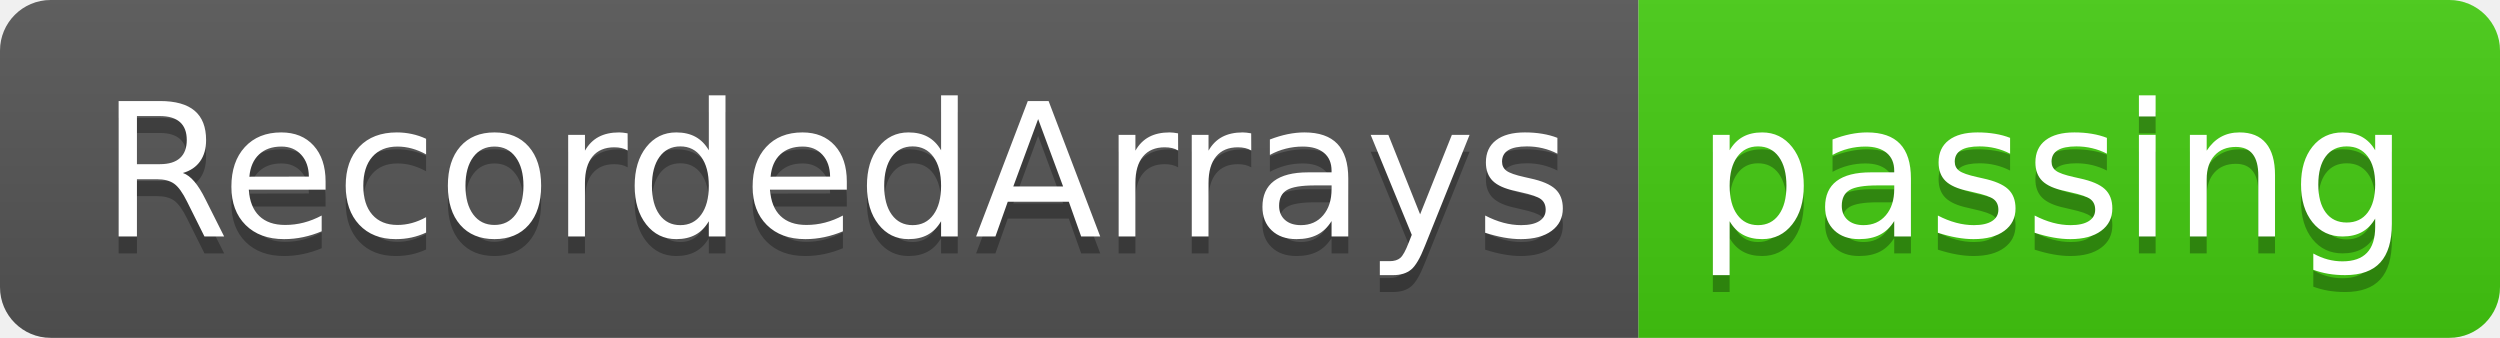
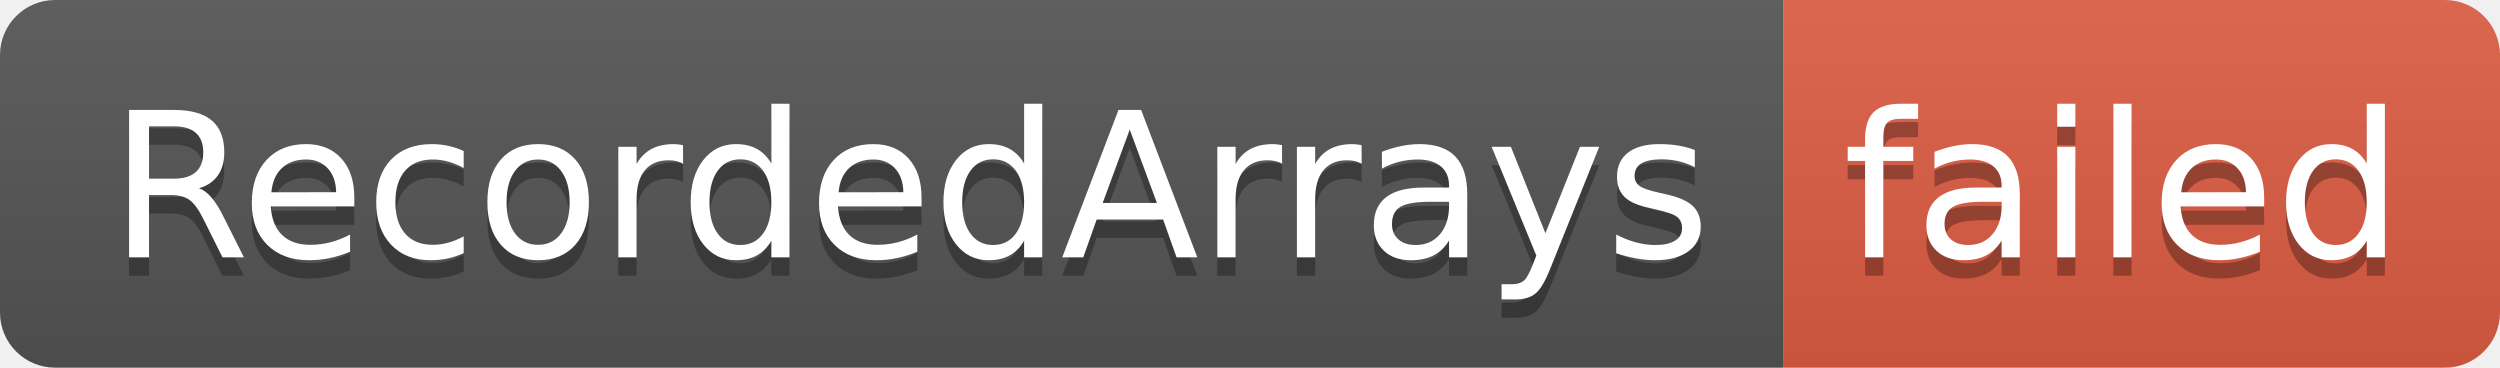
- <svg xmlns="http://www.w3.org/2000/svg" width="148" height="20" role="img" aria-label="RecordedArrays: passing">
+ <svg xmlns="http://www.w3.org/2000/svg" width="136" height="20" role="img" aria-label="RecordedArrays: failed">
  <linearGradient id="s" x2="0" y2="100%">
    <stop offset="0" stop-color="#bbb" stop-opacity=".1" />
    <stop offset="1" stop-opacity=".1" />
  </linearGradient>
  <clipPath id="r">
-     <rect width="148" height="20" rx="3" fill="#fff" />
+     <rect width="136" height="20" rx="3" fill="#fff" />
  </clipPath>
  <g clip-path="url(#r)">
    <rect width="97" height="20" fill="#555" />
-     <rect x="97" width="51" height="20" fill="#4c1" />
-     <rect width="148" height="20" fill="url(#s)" />
+     <rect x="97" width="39" height="20" fill="#e05d44" />
+     <rect width="136" height="20" fill="url(#s)" />
  </g>
  <g fill="#fff" text-anchor="middle" font-family="Verdana,Geneva,DejaVu Sans,sans-serif" text-rendering="geometricPrecision" font-size="110">
    <text aria-hidden="true" x="495" y="150" fill="#010101" fill-opacity=".3" transform="scale(.1)" textLength="870">RecordedArrays</text>
    <text x="495" y="140" transform="scale(.1)" fill="#fff" textLength="870">RecordedArrays</text>
-     <text aria-hidden="true" x="1215" y="150" fill="#010101" fill-opacity=".3" transform="scale(.1)" textLength="410">passing</text>
-     <text x="1215" y="140" transform="scale(.1)" fill="#fff" textLength="410">passing</text>
+     <text aria-hidden="true" x="1155" y="150" fill="#010101" fill-opacity=".3" transform="scale(.1)" textLength="290">failed</text>
+     <text x="1155" y="140" transform="scale(.1)" fill="#fff" textLength="290">failed</text>
  </g>
</svg>
